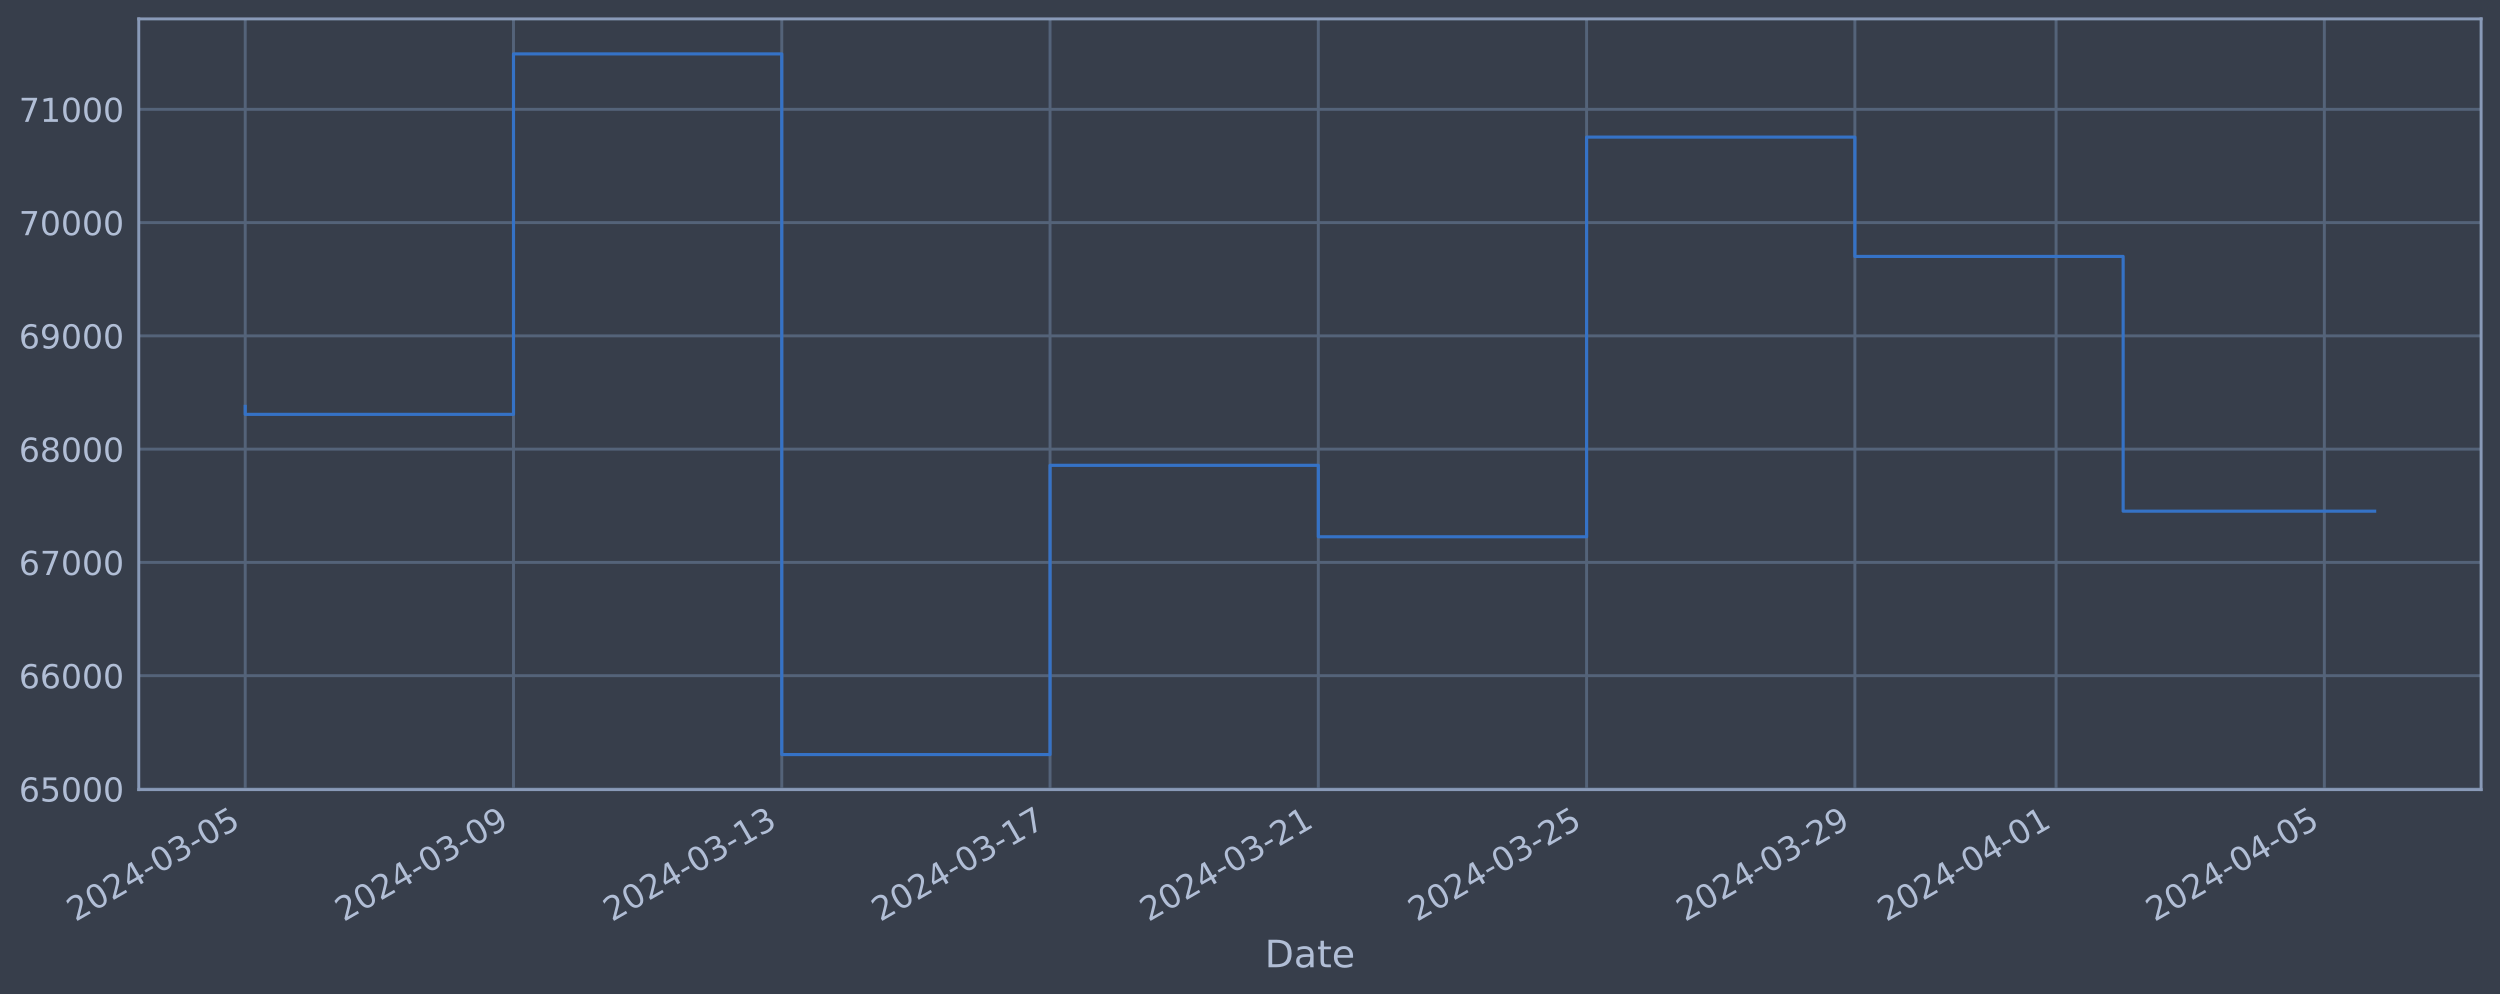
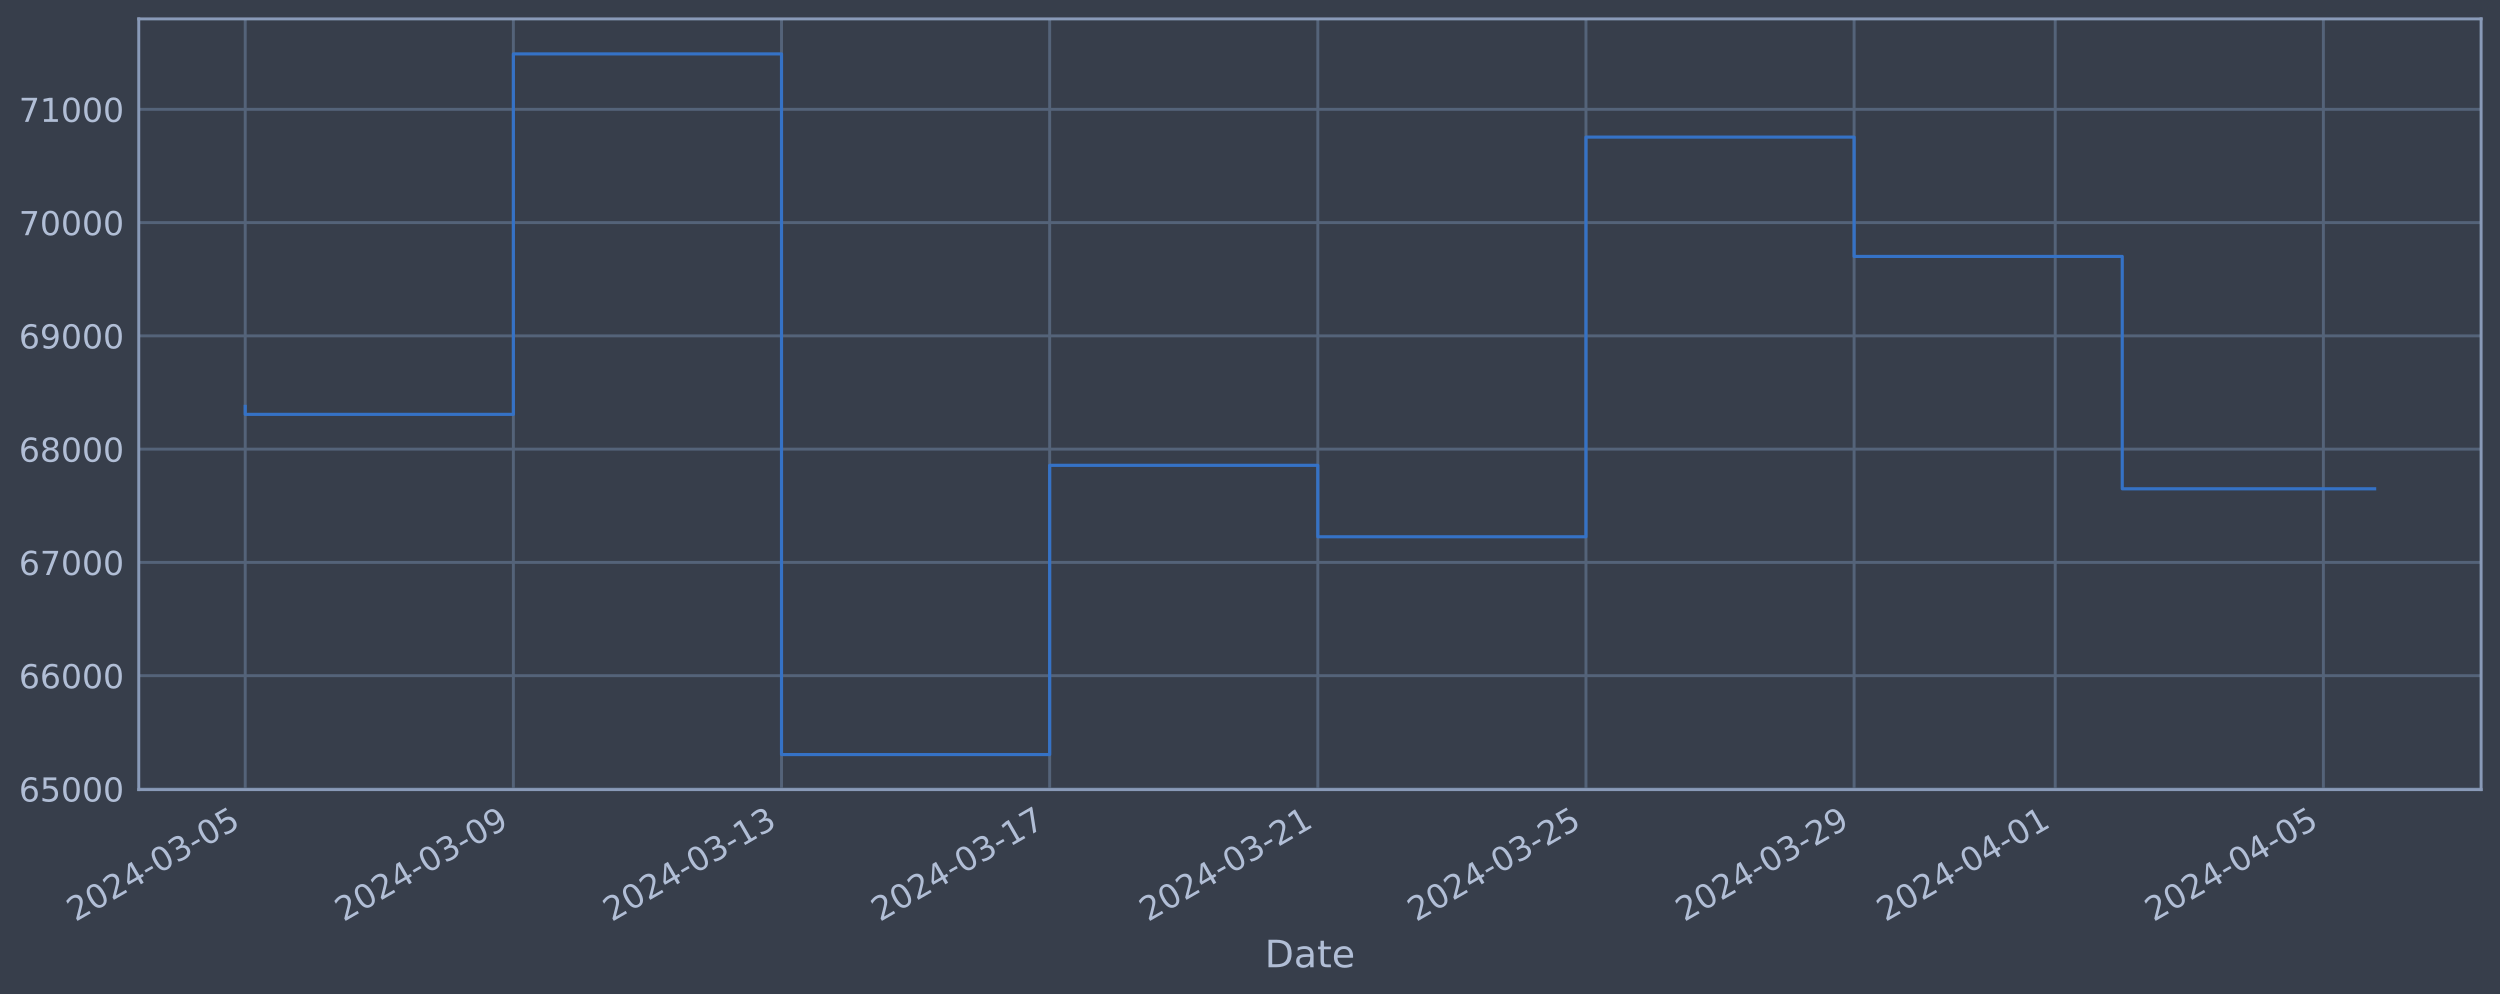
<svg xmlns="http://www.w3.org/2000/svg" xmlns:xlink="http://www.w3.org/1999/xlink" width="952.884pt" height="378.87pt" viewBox="0 0 952.884 378.87" version="1.1">
  <defs>
    <style type="text/css">*{stroke-linejoin: round; stroke-linecap: butt}</style>
  </defs>
  <g id="figure_1">
    <g id="patch_1">
      <path d="M 0 378.87  L 952.884 378.87  L 952.884 0  L 0 0  z " style="fill: #373e4b" />
    </g>
    <g id="axes_1">
      <g id="patch_2">
        <path d="M 52.884 300.96  L 945.684 300.96  L 945.684 7.2  L 52.884 7.2  z " style="fill: #373e4b" />
      </g>
      <g id="matplotlib.axis_1">
        <g id="xtick_1">
          <g id="line2d_1">
-             <path d="M 93.466 300.96  L 93.466 7.2  " clip-path="url(#pfd302da948)" style="fill: none; stroke: #546379; stroke-width: 1.12; stroke-linecap: square" />
+             <path d="M 93.466 300.96  L 93.466 7.2  " clip-path="url(#p174624204f)" style="fill: none; stroke: #546379; stroke-width: 1.12; stroke-linecap: square" />
          </g>
          <g id="line2d_2" />
          <g id="text_1">
            <g style="fill: #b1bed6" transform="translate(28.74006 351.4642) rotate(-30) scale(0.126 -0.126)">
              <defs>
                <path id="DejaVuSans-32" d="M 1228 531  L 3431 531  L 3431 0  L 469 0  L 469 531  Q 828 903 1448 1529  Q 2069 2156 2228 2338  Q 2531 2678 2651 2914  Q 2772 3150 2772 3378  Q 2772 3750 2511 3984  Q 2250 4219 1831 4219  Q 1534 4219 1204 4116  Q 875 4013 500 3803  L 500 4441  Q 881 4594 1212 4672  Q 1544 4750 1819 4750  Q 2544 4750 2975 4387  Q 3406 4025 3406 3419  Q 3406 3131 3298 2873  Q 3191 2616 2906 2266  Q 2828 2175 2409 1742  Q 1991 1309 1228 531  z " transform="scale(0.015625)" />
                <path id="DejaVuSans-30" d="M 2034 4250  Q 1547 4250 1301 3770  Q 1056 3291 1056 2328  Q 1056 1369 1301 889  Q 1547 409 2034 409  Q 2525 409 2770 889  Q 3016 1369 3016 2328  Q 3016 3291 2770 3770  Q 2525 4250 2034 4250  z M 2034 4750  Q 2819 4750 3233 4129  Q 3647 3509 3647 2328  Q 3647 1150 3233 529  Q 2819 -91 2034 -91  Q 1250 -91 836 529  Q 422 1150 422 2328  Q 422 3509 836 4129  Q 1250 4750 2034 4750  z " transform="scale(0.015625)" />
                <path id="DejaVuSans-34" d="M 2419 4116  L 825 1625  L 2419 1625  L 2419 4116  z M 2253 4666  L 3047 4666  L 3047 1625  L 3713 1625  L 3713 1100  L 3047 1100  L 3047 0  L 2419 0  L 2419 1100  L 313 1100  L 313 1709  L 2253 4666  z " transform="scale(0.015625)" />
                <path id="DejaVuSans-2d" d="M 313 2009  L 1997 2009  L 1997 1497  L 313 1497  L 313 2009  z " transform="scale(0.015625)" />
                <path id="DejaVuSans-33" d="M 2597 2516  Q 3050 2419 3304 2112  Q 3559 1806 3559 1356  Q 3559 666 3084 287  Q 2609 -91 1734 -91  Q 1441 -91 1130 -33  Q 819 25 488 141  L 488 750  Q 750 597 1062 519  Q 1375 441 1716 441  Q 2309 441 2620 675  Q 2931 909 2931 1356  Q 2931 1769 2642 2001  Q 2353 2234 1838 2234  L 1294 2234  L 1294 2753  L 1863 2753  Q 2328 2753 2575 2939  Q 2822 3125 2822 3475  Q 2822 3834 2567 4026  Q 2313 4219 1838 4219  Q 1578 4219 1281 4162  Q 984 4106 628 3988  L 628 4550  Q 988 4650 1302 4700  Q 1616 4750 1894 4750  Q 2613 4750 3031 4423  Q 3450 4097 3450 3541  Q 3450 3153 3228 2886  Q 3006 2619 2597 2516  z " transform="scale(0.015625)" />
                <path id="DejaVuSans-35" d="M 691 4666  L 3169 4666  L 3169 4134  L 1269 4134  L 1269 2991  Q 1406 3038 1543 3061  Q 1681 3084 1819 3084  Q 2600 3084 3056 2656  Q 3513 2228 3513 1497  Q 3513 744 3044 326  Q 2575 -91 1722 -91  Q 1428 -91 1123 -41  Q 819 9 494 109  L 494 744  Q 775 591 1075 516  Q 1375 441 1709 441  Q 2250 441 2565 725  Q 2881 1009 2881 1497  Q 2881 1984 2565 2268  Q 2250 2553 1709 2553  Q 1456 2553 1204 2497  Q 953 2441 691 2322  L 691 4666  z " transform="scale(0.015625)" />
              </defs>
              <use xlink:href="#DejaVuSans-32" />
              <use xlink:href="#DejaVuSans-30" x="63.623" />
              <use xlink:href="#DejaVuSans-32" x="127.246" />
              <use xlink:href="#DejaVuSans-34" x="190.869" />
              <use xlink:href="#DejaVuSans-2d" x="254.492" />
              <use xlink:href="#DejaVuSans-30" x="290.576" />
              <use xlink:href="#DejaVuSans-33" x="354.199" />
              <use xlink:href="#DejaVuSans-2d" x="417.822" />
              <use xlink:href="#DejaVuSans-30" x="453.906" />
              <use xlink:href="#DejaVuSans-35" x="517.529" />
            </g>
          </g>
        </g>
        <g id="xtick_2">
          <g id="line2d_3">
-             <path d="M 195.72 300.96  L 195.72 7.2  " clip-path="url(#pfd302da948)" style="fill: none; stroke: #546379; stroke-width: 1.12; stroke-linecap: square" />
+             <path d="M 195.672 300.96  L 195.672 7.2  " clip-path="url(#p174624204f)" style="fill: none; stroke: #546379; stroke-width: 1.12; stroke-linecap: square" />
          </g>
          <g id="line2d_4" />
          <g id="text_2">
-             <g style="fill: #b1bed6" transform="translate(130.9941 351.4642) rotate(-30) scale(0.126 -0.126)">
+             <g style="fill: #b1bed6" transform="translate(130.946 351.4642) rotate(-30) scale(0.126 -0.126)">
              <defs>
                <path id="DejaVuSans-39" d="M 703 97  L 703 672  Q 941 559 1184 500  Q 1428 441 1663 441  Q 2288 441 2617 861  Q 2947 1281 2994 2138  Q 2813 1869 2534 1725  Q 2256 1581 1919 1581  Q 1219 1581 811 2004  Q 403 2428 403 3163  Q 403 3881 828 4315  Q 1253 4750 1959 4750  Q 2769 4750 3195 4129  Q 3622 3509 3622 2328  Q 3622 1225 3098 567  Q 2575 -91 1691 -91  Q 1453 -91 1209 -44  Q 966 3 703 97  z M 1959 2075  Q 2384 2075 2632 2365  Q 2881 2656 2881 3163  Q 2881 3666 2632 3958  Q 2384 4250 1959 4250  Q 1534 4250 1286 3958  Q 1038 3666 1038 3163  Q 1038 2656 1286 2365  Q 1534 2075 1959 2075  z " transform="scale(0.015625)" />
              </defs>
              <use xlink:href="#DejaVuSans-32" />
              <use xlink:href="#DejaVuSans-30" x="63.623" />
              <use xlink:href="#DejaVuSans-32" x="127.246" />
              <use xlink:href="#DejaVuSans-34" x="190.869" />
              <use xlink:href="#DejaVuSans-2d" x="254.492" />
              <use xlink:href="#DejaVuSans-30" x="290.576" />
              <use xlink:href="#DejaVuSans-33" x="354.199" />
              <use xlink:href="#DejaVuSans-2d" x="417.822" />
              <use xlink:href="#DejaVuSans-30" x="453.906" />
              <use xlink:href="#DejaVuSans-39" x="517.529" />
            </g>
          </g>
        </g>
        <g id="xtick_3">
          <g id="line2d_5">
-             <path d="M 297.974 300.96  L 297.974 7.2  " clip-path="url(#pfd302da948)" style="fill: none; stroke: #546379; stroke-width: 1.12; stroke-linecap: square" />
+             <path d="M 297.878 300.96  L 297.878 7.2  " clip-path="url(#p174624204f)" style="fill: none; stroke: #546379; stroke-width: 1.12; stroke-linecap: square" />
          </g>
          <g id="line2d_6" />
          <g id="text_3">
-             <g style="fill: #b1bed6" transform="translate(233.2482 351.4642) rotate(-30) scale(0.126 -0.126)">
+             <g style="fill: #b1bed6" transform="translate(233.152 351.4642) rotate(-30) scale(0.126 -0.126)">
              <defs>
                <path id="DejaVuSans-31" d="M 794 531  L 1825 531  L 1825 4091  L 703 3866  L 703 4441  L 1819 4666  L 2450 4666  L 2450 531  L 3481 531  L 3481 0  L 794 0  L 794 531  z " transform="scale(0.015625)" />
              </defs>
              <use xlink:href="#DejaVuSans-32" />
              <use xlink:href="#DejaVuSans-30" x="63.623" />
              <use xlink:href="#DejaVuSans-32" x="127.246" />
              <use xlink:href="#DejaVuSans-34" x="190.869" />
              <use xlink:href="#DejaVuSans-2d" x="254.492" />
              <use xlink:href="#DejaVuSans-30" x="290.576" />
              <use xlink:href="#DejaVuSans-33" x="354.199" />
              <use xlink:href="#DejaVuSans-2d" x="417.822" />
              <use xlink:href="#DejaVuSans-31" x="453.906" />
              <use xlink:href="#DejaVuSans-33" x="517.529" />
            </g>
          </g>
        </g>
        <g id="xtick_4">
          <g id="line2d_7">
-             <path d="M 400.228 300.96  L 400.228 7.2  " clip-path="url(#pfd302da948)" style="fill: none; stroke: #546379; stroke-width: 1.12; stroke-linecap: square" />
+             <path d="M 400.083 300.96  L 400.083 7.2  " clip-path="url(#p174624204f)" style="fill: none; stroke: #546379; stroke-width: 1.12; stroke-linecap: square" />
          </g>
          <g id="line2d_8" />
          <g id="text_4">
-             <g style="fill: #b1bed6" transform="translate(335.5023 351.4642) rotate(-30) scale(0.126 -0.126)">
+             <g style="fill: #b1bed6" transform="translate(335.358 351.4642) rotate(-30) scale(0.126 -0.126)">
              <defs>
                <path id="DejaVuSans-37" d="M 525 4666  L 3525 4666  L 3525 4397  L 1831 0  L 1172 0  L 2766 4134  L 525 4134  L 525 4666  z " transform="scale(0.015625)" />
              </defs>
              <use xlink:href="#DejaVuSans-32" />
              <use xlink:href="#DejaVuSans-30" x="63.623" />
              <use xlink:href="#DejaVuSans-32" x="127.246" />
              <use xlink:href="#DejaVuSans-34" x="190.869" />
              <use xlink:href="#DejaVuSans-2d" x="254.492" />
              <use xlink:href="#DejaVuSans-30" x="290.576" />
              <use xlink:href="#DejaVuSans-33" x="354.199" />
              <use xlink:href="#DejaVuSans-2d" x="417.822" />
              <use xlink:href="#DejaVuSans-31" x="453.906" />
              <use xlink:href="#DejaVuSans-37" x="517.529" />
            </g>
          </g>
        </g>
        <g id="xtick_5">
          <g id="line2d_9">
-             <path d="M 502.482 300.96  L 502.482 7.2  " clip-path="url(#pfd302da948)" style="fill: none; stroke: #546379; stroke-width: 1.12; stroke-linecap: square" />
+             <path d="M 502.289 300.96  L 502.289 7.2  " clip-path="url(#p174624204f)" style="fill: none; stroke: #546379; stroke-width: 1.12; stroke-linecap: square" />
          </g>
          <g id="line2d_10" />
          <g id="text_5">
-             <g style="fill: #b1bed6" transform="translate(437.7563 351.4642) rotate(-30) scale(0.126 -0.126)">
+             <g style="fill: #b1bed6" transform="translate(437.5639 351.4642) rotate(-30) scale(0.126 -0.126)">
              <use xlink:href="#DejaVuSans-32" />
              <use xlink:href="#DejaVuSans-30" x="63.623" />
              <use xlink:href="#DejaVuSans-32" x="127.246" />
              <use xlink:href="#DejaVuSans-34" x="190.869" />
              <use xlink:href="#DejaVuSans-2d" x="254.492" />
              <use xlink:href="#DejaVuSans-30" x="290.576" />
              <use xlink:href="#DejaVuSans-33" x="354.199" />
              <use xlink:href="#DejaVuSans-2d" x="417.822" />
              <use xlink:href="#DejaVuSans-32" x="453.906" />
              <use xlink:href="#DejaVuSans-31" x="517.529" />
            </g>
          </g>
        </g>
        <g id="xtick_6">
          <g id="line2d_11">
-             <path d="M 604.736 300.96  L 604.736 7.2  " clip-path="url(#pfd302da948)" style="fill: none; stroke: #546379; stroke-width: 1.12; stroke-linecap: square" />
+             <path d="M 604.495 300.96  L 604.495 7.2  " clip-path="url(#p174624204f)" style="fill: none; stroke: #546379; stroke-width: 1.12; stroke-linecap: square" />
          </g>
          <g id="line2d_12" />
          <g id="text_6">
-             <g style="fill: #b1bed6" transform="translate(540.0104 351.4642) rotate(-30) scale(0.126 -0.126)">
+             <g style="fill: #b1bed6" transform="translate(539.7699 351.4642) rotate(-30) scale(0.126 -0.126)">
              <use xlink:href="#DejaVuSans-32" />
              <use xlink:href="#DejaVuSans-30" x="63.623" />
              <use xlink:href="#DejaVuSans-32" x="127.246" />
              <use xlink:href="#DejaVuSans-34" x="190.869" />
              <use xlink:href="#DejaVuSans-2d" x="254.492" />
              <use xlink:href="#DejaVuSans-30" x="290.576" />
              <use xlink:href="#DejaVuSans-33" x="354.199" />
              <use xlink:href="#DejaVuSans-2d" x="417.822" />
              <use xlink:href="#DejaVuSans-32" x="453.906" />
              <use xlink:href="#DejaVuSans-35" x="517.529" />
            </g>
          </g>
        </g>
        <g id="xtick_7">
          <g id="line2d_13">
-             <path d="M 706.99 300.96  L 706.99 7.2  " clip-path="url(#pfd302da948)" style="fill: none; stroke: #546379; stroke-width: 1.12; stroke-linecap: square" />
+             <path d="M 706.701 300.96  L 706.701 7.2  " clip-path="url(#p174624204f)" style="fill: none; stroke: #546379; stroke-width: 1.12; stroke-linecap: square" />
          </g>
          <g id="line2d_14" />
          <g id="text_7">
-             <g style="fill: #b1bed6" transform="translate(642.2645 351.4642) rotate(-30) scale(0.126 -0.126)">
+             <g style="fill: #b1bed6" transform="translate(641.9759 351.4642) rotate(-30) scale(0.126 -0.126)">
              <use xlink:href="#DejaVuSans-32" />
              <use xlink:href="#DejaVuSans-30" x="63.623" />
              <use xlink:href="#DejaVuSans-32" x="127.246" />
              <use xlink:href="#DejaVuSans-34" x="190.869" />
              <use xlink:href="#DejaVuSans-2d" x="254.492" />
              <use xlink:href="#DejaVuSans-30" x="290.576" />
              <use xlink:href="#DejaVuSans-33" x="354.199" />
              <use xlink:href="#DejaVuSans-2d" x="417.822" />
              <use xlink:href="#DejaVuSans-32" x="453.906" />
              <use xlink:href="#DejaVuSans-39" x="517.529" />
            </g>
          </g>
        </g>
        <g id="xtick_8">
          <g id="line2d_15">
-             <path d="M 783.681 300.96  L 783.681 7.2  " clip-path="url(#pfd302da948)" style="fill: none; stroke: #546379; stroke-width: 1.12; stroke-linecap: square" />
+             <path d="M 783.356 300.96  L 783.356 7.2  " clip-path="url(#p174624204f)" style="fill: none; stroke: #546379; stroke-width: 1.12; stroke-linecap: square" />
          </g>
          <g id="line2d_16" />
          <g id="text_8">
-             <g style="fill: #b1bed6" transform="translate(718.955 351.4642) rotate(-30) scale(0.126 -0.126)">
+             <g style="fill: #b1bed6" transform="translate(718.6304 351.4642) rotate(-30) scale(0.126 -0.126)">
              <use xlink:href="#DejaVuSans-32" />
              <use xlink:href="#DejaVuSans-30" x="63.623" />
              <use xlink:href="#DejaVuSans-32" x="127.246" />
              <use xlink:href="#DejaVuSans-34" x="190.869" />
              <use xlink:href="#DejaVuSans-2d" x="254.492" />
              <use xlink:href="#DejaVuSans-30" x="290.576" />
              <use xlink:href="#DejaVuSans-34" x="354.199" />
              <use xlink:href="#DejaVuSans-2d" x="417.822" />
              <use xlink:href="#DejaVuSans-30" x="453.906" />
              <use xlink:href="#DejaVuSans-31" x="517.529" />
            </g>
          </g>
        </g>
        <g id="xtick_9">
          <g id="line2d_17">
-             <path d="M 885.935 300.96  L 885.935 7.2  " clip-path="url(#pfd302da948)" style="fill: none; stroke: #546379; stroke-width: 1.12; stroke-linecap: square" />
+             <path d="M 885.562 300.96  L 885.562 7.2  " clip-path="url(#p174624204f)" style="fill: none; stroke: #546379; stroke-width: 1.12; stroke-linecap: square" />
          </g>
          <g id="line2d_18" />
          <g id="text_9">
-             <g style="fill: #b1bed6" transform="translate(821.2091 351.4642) rotate(-30) scale(0.126 -0.126)">
+             <g style="fill: #b1bed6" transform="translate(820.8363 351.4642) rotate(-30) scale(0.126 -0.126)">
              <use xlink:href="#DejaVuSans-32" />
              <use xlink:href="#DejaVuSans-30" x="63.623" />
              <use xlink:href="#DejaVuSans-32" x="127.246" />
              <use xlink:href="#DejaVuSans-34" x="190.869" />
              <use xlink:href="#DejaVuSans-2d" x="254.492" />
              <use xlink:href="#DejaVuSans-30" x="290.576" />
              <use xlink:href="#DejaVuSans-34" x="354.199" />
              <use xlink:href="#DejaVuSans-2d" x="417.822" />
              <use xlink:href="#DejaVuSans-30" x="453.906" />
              <use xlink:href="#DejaVuSans-35" x="517.529" />
            </g>
          </g>
        </g>
        <g id="text_10">
          <g style="fill: #b1bed6" transform="translate(482.0746 368.6753) scale(0.144 -0.144)">
            <defs>
              <path id="DejaVuSans-44" d="M 1259 4147  L 1259 519  L 2022 519  Q 2988 519 3436 956  Q 3884 1394 3884 2338  Q 3884 3275 3436 3711  Q 2988 4147 2022 4147  L 1259 4147  z M 628 4666  L 1925 4666  Q 3281 4666 3915 4102  Q 4550 3538 4550 2338  Q 4550 1131 3912 565  Q 3275 0 1925 0  L 628 0  L 628 4666  z " transform="scale(0.015625)" />
              <path id="DejaVuSans-61" d="M 2194 1759  Q 1497 1759 1228 1600  Q 959 1441 959 1056  Q 959 750 1161 570  Q 1363 391 1709 391  Q 2188 391 2477 730  Q 2766 1069 2766 1631  L 2766 1759  L 2194 1759  z M 3341 1997  L 3341 0  L 2766 0  L 2766 531  Q 2569 213 2275 61  Q 1981 -91 1556 -91  Q 1019 -91 701 211  Q 384 513 384 1019  Q 384 1609 779 1909  Q 1175 2209 1959 2209  L 2766 2209  L 2766 2266  Q 2766 2663 2505 2880  Q 2244 3097 1772 3097  Q 1472 3097 1187 3025  Q 903 2953 641 2809  L 641 3341  Q 956 3463 1253 3523  Q 1550 3584 1831 3584  Q 2591 3584 2966 3190  Q 3341 2797 3341 1997  z " transform="scale(0.015625)" />
              <path id="DejaVuSans-74" d="M 1172 4494  L 1172 3500  L 2356 3500  L 2356 3053  L 1172 3053  L 1172 1153  Q 1172 725 1289 603  Q 1406 481 1766 481  L 2356 481  L 2356 0  L 1766 0  Q 1100 0 847 248  Q 594 497 594 1153  L 594 3053  L 172 3053  L 172 3500  L 594 3500  L 594 4494  L 1172 4494  z " transform="scale(0.015625)" />
              <path id="DejaVuSans-65" d="M 3597 1894  L 3597 1613  L 953 1613  Q 991 1019 1311 708  Q 1631 397 2203 397  Q 2534 397 2845 478  Q 3156 559 3463 722  L 3463 178  Q 3153 47 2828 -22  Q 2503 -91 2169 -91  Q 1331 -91 842 396  Q 353 884 353 1716  Q 353 2575 817 3079  Q 1281 3584 2069 3584  Q 2775 3584 3186 3129  Q 3597 2675 3597 1894  z M 3022 2063  Q 3016 2534 2758 2815  Q 2500 3097 2075 3097  Q 1594 3097 1305 2825  Q 1016 2553 972 2059  L 3022 2063  z " transform="scale(0.015625)" />
            </defs>
            <use xlink:href="#DejaVuSans-44" />
            <use xlink:href="#DejaVuSans-61" x="77.002" />
            <use xlink:href="#DejaVuSans-74" x="138.281" />
            <use xlink:href="#DejaVuSans-65" x="177.49" />
          </g>
        </g>
      </g>
      <g id="matplotlib.axis_2">
        <g id="ytick_1">
          <g id="line2d_19">
-             <path d="M 52.884 300.718  L 945.684 300.718  " clip-path="url(#pfd302da948)" style="fill: none; stroke: #546379; stroke-width: 1.12; stroke-linecap: square" />
+             <path d="M 52.884 300.718  L 945.684 300.718  " clip-path="url(#p174624204f)" style="fill: none; stroke: #546379; stroke-width: 1.12; stroke-linecap: square" />
          </g>
          <g id="line2d_20" />
          <g id="text_11">
            <g style="fill: #b1bed6" transform="translate(7.2 305.5049) scale(0.126 -0.126)">
              <defs>
                <path id="DejaVuSans-36" d="M 2113 2584  Q 1688 2584 1439 2293  Q 1191 2003 1191 1497  Q 1191 994 1439 701  Q 1688 409 2113 409  Q 2538 409 2786 701  Q 3034 994 3034 1497  Q 3034 2003 2786 2293  Q 2538 2584 2113 2584  z M 3366 4563  L 3366 3988  Q 3128 4100 2886 4159  Q 2644 4219 2406 4219  Q 1781 4219 1451 3797  Q 1122 3375 1075 2522  Q 1259 2794 1537 2939  Q 1816 3084 2150 3084  Q 2853 3084 3261 2657  Q 3669 2231 3669 1497  Q 3669 778 3244 343  Q 2819 -91 2113 -91  Q 1303 -91 875 529  Q 447 1150 447 2328  Q 447 3434 972 4092  Q 1497 4750 2381 4750  Q 2619 4750 2861 4703  Q 3103 4656 3366 4563  z " transform="scale(0.015625)" />
              </defs>
              <use xlink:href="#DejaVuSans-36" />
              <use xlink:href="#DejaVuSans-35" x="63.623" />
              <use xlink:href="#DejaVuSans-30" x="127.246" />
              <use xlink:href="#DejaVuSans-30" x="190.869" />
              <use xlink:href="#DejaVuSans-30" x="254.492" />
            </g>
          </g>
        </g>
        <g id="ytick_2">
          <g id="line2d_21">
-             <path d="M 52.884 257.544  L 945.684 257.544  " clip-path="url(#pfd302da948)" style="fill: none; stroke: #546379; stroke-width: 1.12; stroke-linecap: square" />
+             <path d="M 52.884 257.544  L 945.684 257.544  " clip-path="url(#p174624204f)" style="fill: none; stroke: #546379; stroke-width: 1.12; stroke-linecap: square" />
          </g>
          <g id="line2d_22" />
          <g id="text_12">
            <g style="fill: #b1bed6" transform="translate(7.2 262.331) scale(0.126 -0.126)">
              <use xlink:href="#DejaVuSans-36" />
              <use xlink:href="#DejaVuSans-36" x="63.623" />
              <use xlink:href="#DejaVuSans-30" x="127.246" />
              <use xlink:href="#DejaVuSans-30" x="190.869" />
              <use xlink:href="#DejaVuSans-30" x="254.492" />
            </g>
          </g>
        </g>
        <g id="ytick_3">
          <g id="line2d_23">
-             <path d="M 52.884 214.37  L 945.684 214.37  " clip-path="url(#pfd302da948)" style="fill: none; stroke: #546379; stroke-width: 1.12; stroke-linecap: square" />
+             <path d="M 52.884 214.37  L 945.684 214.37  " clip-path="url(#p174624204f)" style="fill: none; stroke: #546379; stroke-width: 1.12; stroke-linecap: square" />
          </g>
          <g id="line2d_24" />
          <g id="text_13">
            <g style="fill: #b1bed6" transform="translate(7.2 219.157) scale(0.126 -0.126)">
              <use xlink:href="#DejaVuSans-36" />
              <use xlink:href="#DejaVuSans-37" x="63.623" />
              <use xlink:href="#DejaVuSans-30" x="127.246" />
              <use xlink:href="#DejaVuSans-30" x="190.869" />
              <use xlink:href="#DejaVuSans-30" x="254.492" />
            </g>
          </g>
        </g>
        <g id="ytick_4">
          <g id="line2d_25">
-             <path d="M 52.884 171.196  L 945.684 171.196  " clip-path="url(#pfd302da948)" style="fill: none; stroke: #546379; stroke-width: 1.12; stroke-linecap: square" />
+             <path d="M 52.884 171.196  L 945.684 171.196  " clip-path="url(#p174624204f)" style="fill: none; stroke: #546379; stroke-width: 1.12; stroke-linecap: square" />
          </g>
          <g id="line2d_26" />
          <g id="text_14">
            <g style="fill: #b1bed6" transform="translate(7.2 175.9831) scale(0.126 -0.126)">
              <defs>
                <path id="DejaVuSans-38" d="M 2034 2216  Q 1584 2216 1326 1975  Q 1069 1734 1069 1313  Q 1069 891 1326 650  Q 1584 409 2034 409  Q 2484 409 2743 651  Q 3003 894 3003 1313  Q 3003 1734 2745 1975  Q 2488 2216 2034 2216  z M 1403 2484  Q 997 2584 770 2862  Q 544 3141 544 3541  Q 544 4100 942 4425  Q 1341 4750 2034 4750  Q 2731 4750 3128 4425  Q 3525 4100 3525 3541  Q 3525 3141 3298 2862  Q 3072 2584 2669 2484  Q 3125 2378 3379 2068  Q 3634 1759 3634 1313  Q 3634 634 3220 271  Q 2806 -91 2034 -91  Q 1263 -91 848 271  Q 434 634 434 1313  Q 434 1759 690 2068  Q 947 2378 1403 2484  z M 1172 3481  Q 1172 3119 1398 2916  Q 1625 2713 2034 2713  Q 2441 2713 2670 2916  Q 2900 3119 2900 3481  Q 2900 3844 2670 4047  Q 2441 4250 2034 4250  Q 1625 4250 1398 4047  Q 1172 3844 1172 3481  z " transform="scale(0.015625)" />
              </defs>
              <use xlink:href="#DejaVuSans-36" />
              <use xlink:href="#DejaVuSans-38" x="63.623" />
              <use xlink:href="#DejaVuSans-30" x="127.246" />
              <use xlink:href="#DejaVuSans-30" x="190.869" />
              <use xlink:href="#DejaVuSans-30" x="254.492" />
            </g>
          </g>
        </g>
        <g id="ytick_5">
          <g id="line2d_27">
-             <path d="M 52.884 128.022  L 945.684 128.022  " clip-path="url(#pfd302da948)" style="fill: none; stroke: #546379; stroke-width: 1.12; stroke-linecap: square" />
+             <path d="M 52.884 128.022  L 945.684 128.022  " clip-path="url(#p174624204f)" style="fill: none; stroke: #546379; stroke-width: 1.12; stroke-linecap: square" />
          </g>
          <g id="line2d_28" />
          <g id="text_15">
            <g style="fill: #b1bed6" transform="translate(7.2 132.8092) scale(0.126 -0.126)">
              <use xlink:href="#DejaVuSans-36" />
              <use xlink:href="#DejaVuSans-39" x="63.623" />
              <use xlink:href="#DejaVuSans-30" x="127.246" />
              <use xlink:href="#DejaVuSans-30" x="190.869" />
              <use xlink:href="#DejaVuSans-30" x="254.492" />
            </g>
          </g>
        </g>
        <g id="ytick_6">
          <g id="line2d_29">
-             <path d="M 52.884 84.848  L 945.684 84.848  " clip-path="url(#pfd302da948)" style="fill: none; stroke: #546379; stroke-width: 1.12; stroke-linecap: square" />
+             <path d="M 52.884 84.848  L 945.684 84.848  " clip-path="url(#p174624204f)" style="fill: none; stroke: #546379; stroke-width: 1.12; stroke-linecap: square" />
          </g>
          <g id="line2d_30" />
          <g id="text_16">
            <g style="fill: #b1bed6" transform="translate(7.2 89.63523) scale(0.126 -0.126)">
              <use xlink:href="#DejaVuSans-37" />
              <use xlink:href="#DejaVuSans-30" x="63.623" />
              <use xlink:href="#DejaVuSans-30" x="127.246" />
              <use xlink:href="#DejaVuSans-30" x="190.869" />
              <use xlink:href="#DejaVuSans-30" x="254.492" />
            </g>
          </g>
        </g>
        <g id="ytick_7">
          <g id="line2d_31">
-             <path d="M 52.884 41.674  L 945.684 41.674  " clip-path="url(#pfd302da948)" style="fill: none; stroke: #546379; stroke-width: 1.12; stroke-linecap: square" />
+             <path d="M 52.884 41.674  L 945.684 41.674  " clip-path="url(#p174624204f)" style="fill: none; stroke: #546379; stroke-width: 1.12; stroke-linecap: square" />
          </g>
          <g id="line2d_32" />
          <g id="text_17">
            <g style="fill: #b1bed6" transform="translate(7.2 46.4613) scale(0.126 -0.126)">
              <use xlink:href="#DejaVuSans-37" />
              <use xlink:href="#DejaVuSans-31" x="63.623" />
              <use xlink:href="#DejaVuSans-30" x="127.246" />
              <use xlink:href="#DejaVuSans-30" x="190.869" />
              <use xlink:href="#DejaVuSans-30" x="254.492" />
            </g>
          </g>
        </g>
      </g>
      <g id="line2d_33">
-         <path d="M 93.466 154.891  L 93.466 157.946  L 195.72 157.946  L 195.72 20.553  L 297.974 20.553  L 297.974 287.607  L 400.228 287.607  L 400.228 177.362  L 502.482 177.362  L 502.482 204.598  L 604.736 204.598  L 604.736 52.265  L 706.99 52.265  L 706.99 97.744  L 809.244 97.744  L 809.244 194.84  L 905.102 194.84  " clip-path="url(#pfd302da948)" style="fill: none; stroke: #3572c6; stroke-width: 1.2; stroke-linecap: square" />
+         <path d="M 93.466 154.891  L 93.466 157.946  L 195.672 157.946  L 195.672 20.553  L 297.878 20.553  L 297.878 287.607  L 400.083 287.607  L 400.083 177.362  L 502.289 177.362  L 502.289 204.598  L 604.495 204.598  L 604.495 52.265  L 706.701 52.265  L 706.701 97.744  L 808.907 97.744  L 808.907 186.305  L 905.102 186.305  " clip-path="url(#p174624204f)" style="fill: none; stroke: #3572c6; stroke-width: 1.2; stroke-linecap: square" />
      </g>
      <g id="patch_3">
        <path d="M 52.884 300.96  L 52.884 7.2  " style="fill: none; stroke: #899ab8; stroke-width: 1.12; stroke-linejoin: miter; stroke-linecap: square" />
      </g>
      <g id="patch_4">
        <path d="M 945.684 300.96  L 945.684 7.2  " style="fill: none; stroke: #899ab8; stroke-width: 1.12; stroke-linejoin: miter; stroke-linecap: square" />
      </g>
      <g id="patch_5">
        <path d="M 52.884 300.96  L 945.684 300.96  " style="fill: none; stroke: #899ab8; stroke-width: 1.12; stroke-linejoin: miter; stroke-linecap: square" />
      </g>
      <g id="patch_6">
        <path d="M 52.884 7.2  L 945.684 7.2  " style="fill: none; stroke: #899ab8; stroke-width: 1.12; stroke-linejoin: miter; stroke-linecap: square" />
      </g>
    </g>
  </g>
  <defs>
-     <clipPath id="pfd302da948">
+     <clipPath id="p174624204f">
      <rect x="52.884" y="7.2" width="892.8" height="293.76" />
    </clipPath>
  </defs>
</svg>
